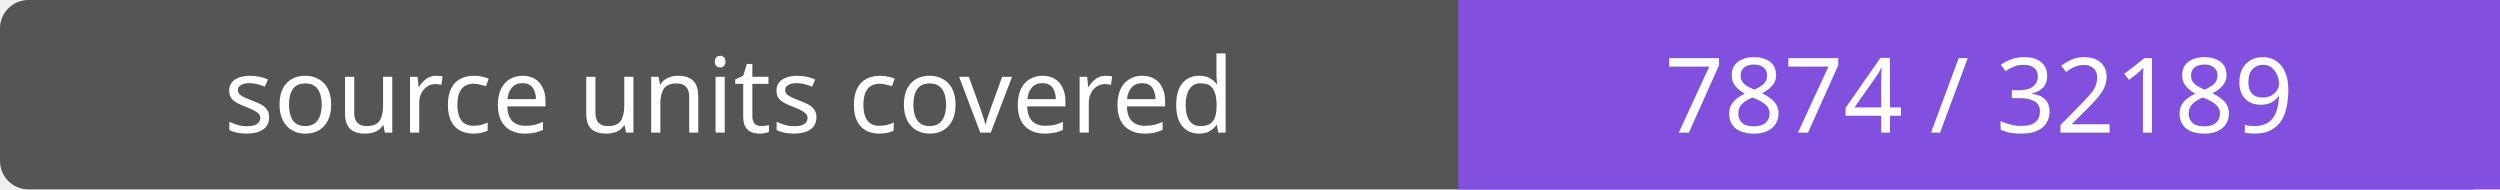
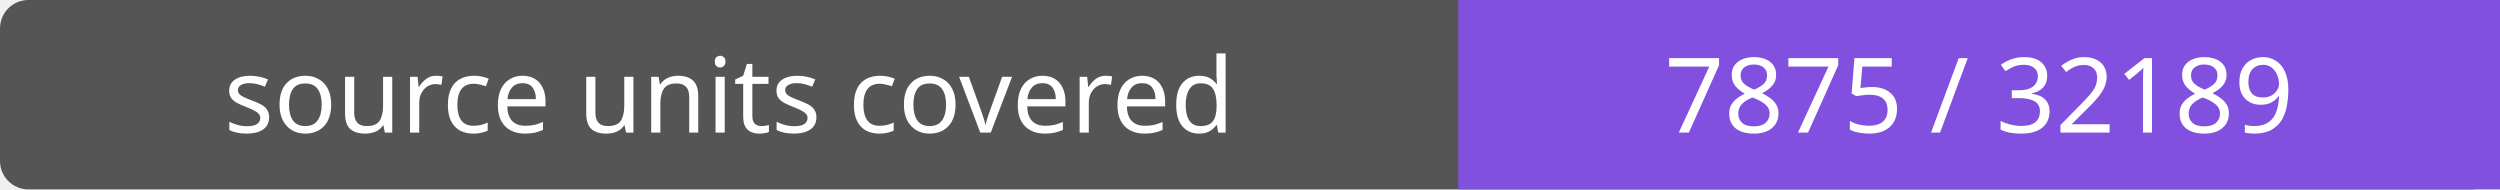
- <svg xmlns="http://www.w3.org/2000/svg" width="264" height="20" role="img" aria-label="source units covered: 7874 / 32189">
+ <svg xmlns="http://www.w3.org/2000/svg" width="264" height="20" role="img" aria-label="source units covered: 7875 / 32189">
  <rect width="264" height="20" rx="3" fill="#555" />
  <path fill="#8250df" d="M154 0h110v20H154z" />
  <g fill="#fff" text-anchor="middle" font-family="Verdana,sans-serif" font-size="11">
    <text x="77.0" y="14">source units covered</text>
-     <text x="209.0" y="14">7874 / 32189</text>
+     <text x="209.0" y="14">7875 / 32189</text>
  </g>
</svg>
